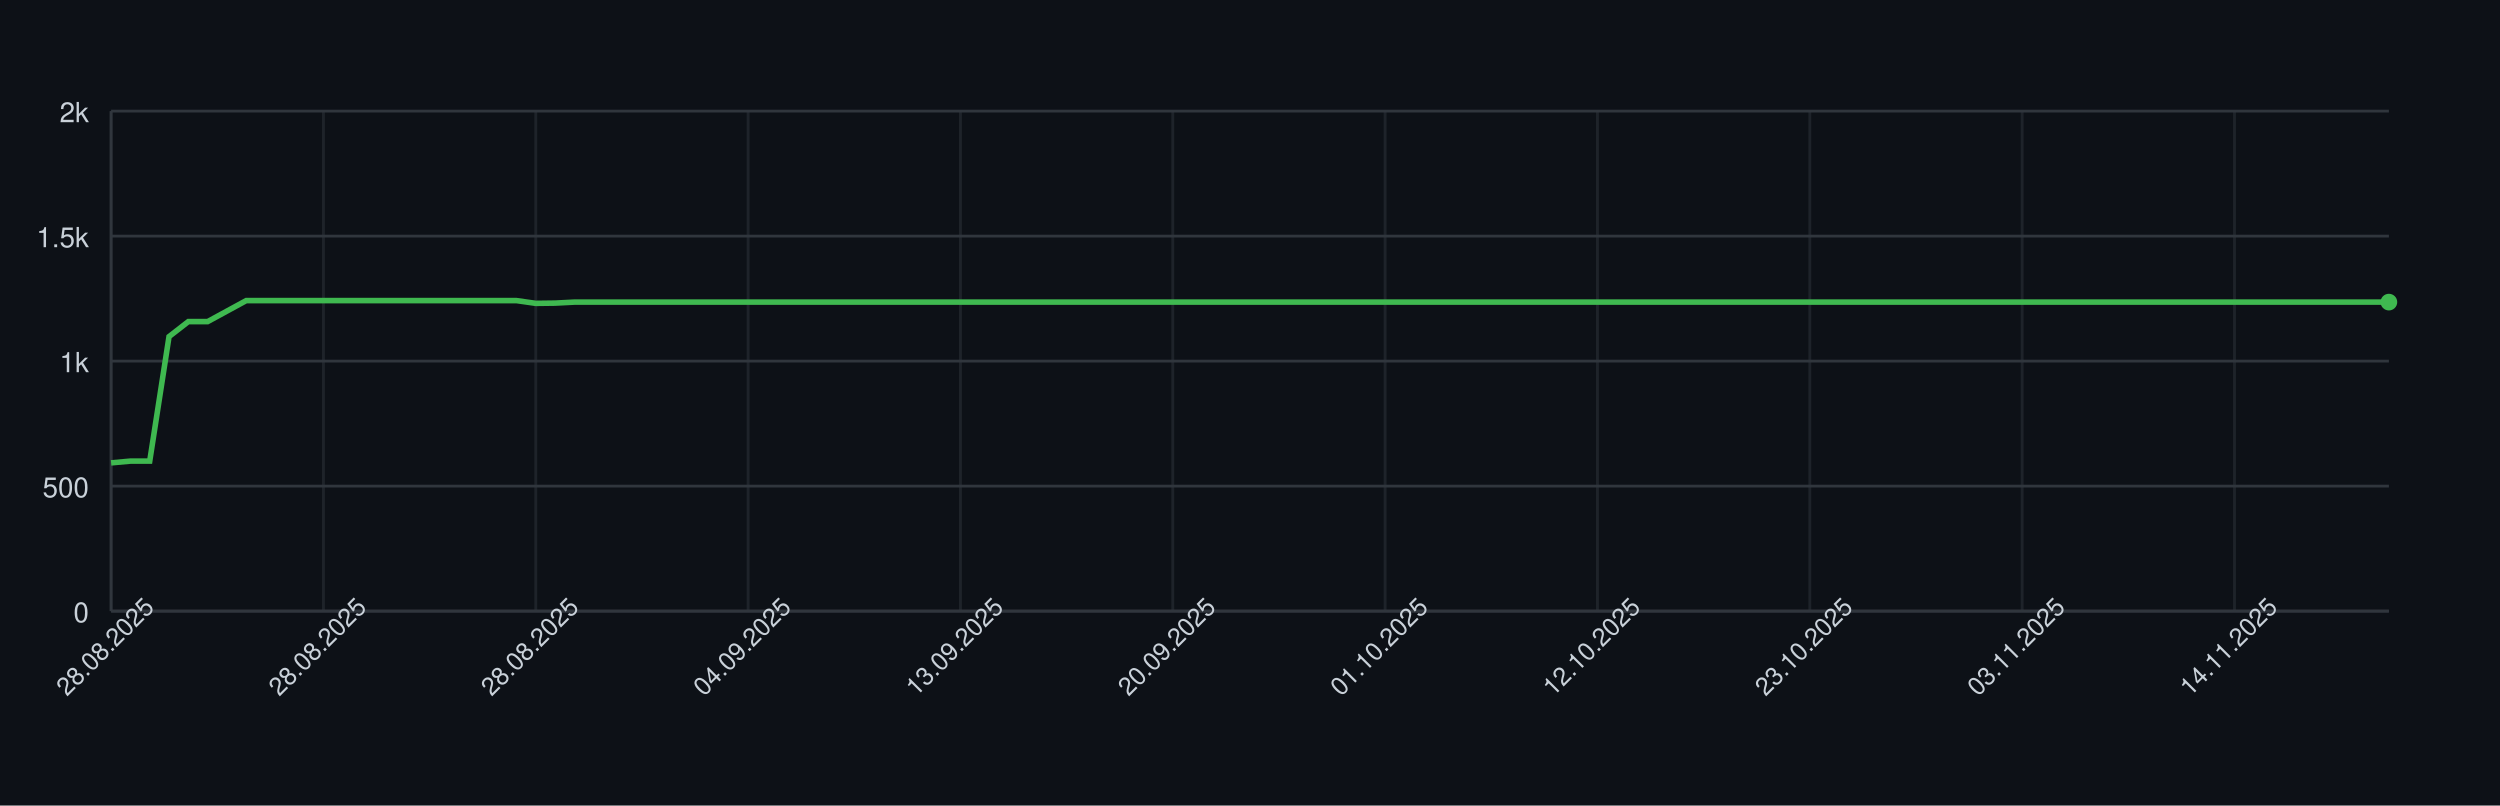
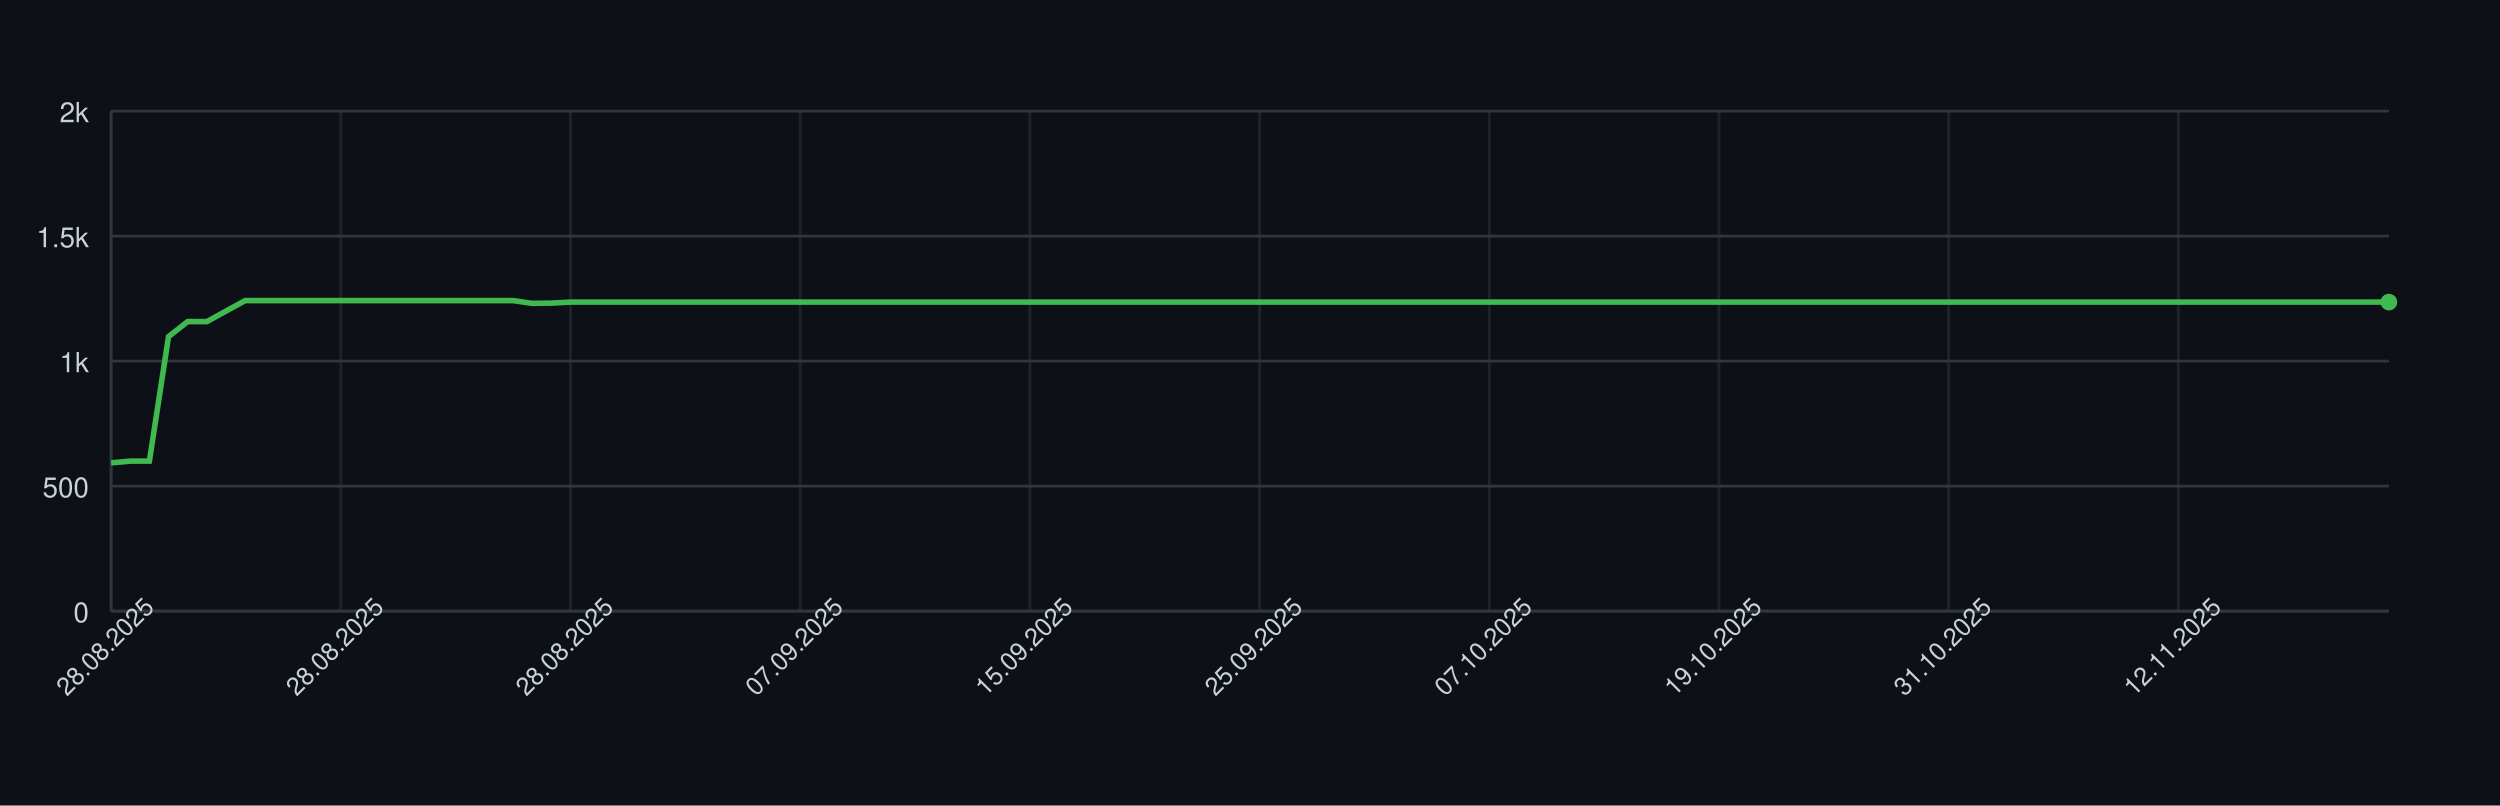
<svg xmlns="http://www.w3.org/2000/svg" width="900" height="290" style="font-family: -apple-system, BlinkMacSystemFont, 'Segoe UI', Helvetica, Arial, sans-serif;">
  <rect width="100%" height="100%" fill="#0d1117" />
  <g>
    <line x1="40" y1="220.00" x2="860" y2="220.00" stroke="#30363d" />
    <text x="32" y="224.00" font-size="10" fill="#c9d1d9" text-anchor="end">0</text>
    <line x1="40" y1="175.00" x2="860" y2="175.00" stroke="#30363d" />
    <text x="32" y="179.00" font-size="10" fill="#c9d1d9" text-anchor="end">500</text>
    <line x1="40" y1="130.00" x2="860" y2="130.00" stroke="#30363d" />
    <text x="32" y="134.00" font-size="10" fill="#c9d1d9" text-anchor="end">1k</text>
    <line x1="40" y1="85.00" x2="860" y2="85.00" stroke="#30363d" />
    <text x="32" y="89.00" font-size="10" fill="#c9d1d9" text-anchor="end">1.5k</text>
    <line x1="40" y1="40.00" x2="860" y2="40.00" stroke="#30363d" />
    <text x="32" y="44.00" font-size="10" fill="#c9d1d9" text-anchor="end">2k</text>
    <line x1="40.00" y1="40" x2="40.00" y2="220" stroke="#30363d" opacity="0.5" />
-     <line x1="116.44" y1="40" x2="116.44" y2="220" stroke="#30363d" opacity="0.5" />
-     <line x1="192.88" y1="40" x2="192.88" y2="220" stroke="#30363d" opacity="0.5" />
-     <line x1="269.32" y1="40" x2="269.32" y2="220" stroke="#30363d" opacity="0.5" />
-     <line x1="345.76" y1="40" x2="345.76" y2="220" stroke="#30363d" opacity="0.5" />
-     <line x1="422.20" y1="40" x2="422.20" y2="220" stroke="#30363d" opacity="0.5" />
-     <line x1="498.64" y1="40" x2="498.64" y2="220" stroke="#30363d" opacity="0.5" />
-     <line x1="575.08" y1="40" x2="575.08" y2="220" stroke="#30363d" opacity="0.5" />
-     <line x1="651.53" y1="40" x2="651.53" y2="220" stroke="#30363d" opacity="0.5" />
-     <line x1="727.97" y1="40" x2="727.97" y2="220" stroke="#30363d" opacity="0.5" />
-     <line x1="804.41" y1="40" x2="804.41" y2="220" stroke="#30363d" opacity="0.5" />
+     <line x1="122.69" y1="40" x2="122.69" y2="220" stroke="#30363d" opacity="0.5" />
+     <line x1="205.38" y1="40" x2="205.38" y2="220" stroke="#30363d" opacity="0.5" />
+     <line x1="288.07" y1="40" x2="288.07" y2="220" stroke="#30363d" opacity="0.5" />
+     <line x1="370.76" y1="40" x2="370.76" y2="220" stroke="#30363d" opacity="0.5" />
+     <line x1="453.45" y1="40" x2="453.45" y2="220" stroke="#30363d" opacity="0.5" />
+     <line x1="536.13" y1="40" x2="536.13" y2="220" stroke="#30363d" opacity="0.5" />
+     <line x1="618.82" y1="40" x2="618.82" y2="220" stroke="#30363d" opacity="0.5" />
+     <line x1="701.51" y1="40" x2="701.51" y2="220" stroke="#30363d" opacity="0.5" />
+     <line x1="784.20" y1="40" x2="784.20" y2="220" stroke="#30363d" opacity="0.5" />
    <line x1="40" y1="220" x2="860" y2="220" stroke="#30363d" />
    <line x1="40" y1="40" x2="40" y2="220" stroke="#30363d" />
-     <path d="M 40.00 166.63 L 46.95 166.00 L 53.90 166.00 L 60.85 121.18 L 67.80 115.78 L 74.75 115.78 L 81.69 112.00 L 88.64 108.22 L 95.59 108.22 L 102.54 108.22 L 109.49 108.22 L 116.44 108.22 L 123.39 108.22 L 130.34 108.22 L 137.29 108.22 L 144.24 108.22 L 151.19 108.22 L 158.14 108.22 L 165.08 108.22 L 172.03 108.22 L 178.98 108.22 L 185.93 108.22 L 192.88 109.21 L 199.83 109.12 L 206.78 108.76 L 213.73 108.76 L 220.68 108.76 L 227.63 108.76 L 234.58 108.76 L 241.53 108.76 L 248.47 108.76 L 255.42 108.76 L 262.37 108.76 L 269.32 108.76 L 276.27 108.76 L 283.22 108.76 L 290.17 108.76 L 297.12 108.76 L 304.07 108.76 L 311.02 108.76 L 317.97 108.76 L 324.92 108.76 L 331.86 108.76 L 338.81 108.76 L 345.76 108.76 L 352.71 108.76 L 359.66 108.76 L 366.61 108.76 L 373.56 108.76 L 380.51 108.76 L 387.46 108.76 L 394.41 108.76 L 401.36 108.76 L 408.31 108.76 L 415.25 108.76 L 422.20 108.76 L 429.15 108.76 L 436.10 108.76 L 443.05 108.76 L 450.00 108.76 L 456.95 108.76 L 463.90 108.76 L 470.85 108.76 L 477.80 108.76 L 484.75 108.76 L 491.69 108.76 L 498.64 108.76 L 505.59 108.76 L 512.54 108.76 L 519.49 108.76 L 526.44 108.76 L 533.39 108.76 L 540.34 108.76 L 547.29 108.76 L 554.24 108.76 L 561.19 108.76 L 568.14 108.76 L 575.08 108.76 L 582.03 108.76 L 588.98 108.76 L 595.93 108.76 L 602.88 108.76 L 609.83 108.76 L 616.78 108.76 L 623.73 108.76 L 630.68 108.76 L 637.63 108.76 L 644.58 108.76 L 651.53 108.76 L 658.47 108.76 L 665.42 108.76 L 672.37 108.76 L 679.32 108.76 L 686.27 108.76 L 693.22 108.76 L 700.17 108.76 L 707.12 108.76 L 714.07 108.76 L 721.02 108.76 L 727.97 108.76 L 734.92 108.76 L 741.86 108.76 L 748.81 108.76 L 755.76 108.76 L 762.71 108.76 L 769.66 108.76 L 776.61 108.76 L 783.56 108.76 L 790.51 108.76 L 797.46 108.76 L 804.41 108.76 L 811.36 108.76 L 818.31 108.76 L 825.25 108.76 L 832.20 108.76 L 839.15 108.76 L 846.10 108.76 L 853.05 108.76 L 860.00 108.76" fill="none" stroke="#3fb950" stroke-width="2" />
+     <path d="M 40.00 166.63 L 46.89 166.00 L 53.78 166.00 L 60.67 121.18 L 67.56 115.78 L 74.45 115.78 L 81.34 112.00 L 88.24 108.22 L 95.13 108.22 L 102.02 108.22 L 108.91 108.22 L 115.80 108.22 L 122.69 108.22 L 129.58 108.22 L 136.47 108.22 L 143.36 108.22 L 150.25 108.22 L 157.14 108.22 L 164.03 108.22 L 170.92 108.22 L 177.82 108.22 L 184.71 108.22 L 191.60 109.21 L 198.49 109.12 L 205.38 108.76 L 212.27 108.76 L 219.16 108.76 L 226.05 108.76 L 232.94 108.76 L 239.83 108.76 L 246.72 108.76 L 253.61 108.76 L 260.50 108.76 L 267.39 108.76 L 274.29 108.76 L 281.18 108.76 L 288.07 108.76 L 294.96 108.76 L 301.85 108.76 L 308.74 108.76 L 315.63 108.76 L 322.52 108.76 L 329.41 108.76 L 336.30 108.76 L 343.19 108.76 L 350.08 108.76 L 356.97 108.76 L 363.87 108.76 L 370.76 108.76 L 377.65 108.76 L 384.54 108.76 L 391.43 108.76 L 398.32 108.76 L 405.21 108.76 L 412.10 108.76 L 418.99 108.76 L 425.88 108.76 L 432.77 108.76 L 439.66 108.76 L 446.55 108.76 L 453.45 108.76 L 460.34 108.76 L 467.23 108.76 L 474.12 108.76 L 481.01 108.76 L 487.90 108.76 L 494.79 108.76 L 501.68 108.76 L 508.57 108.76 L 515.46 108.76 L 522.35 108.76 L 529.24 108.76 L 536.13 108.76 L 543.03 108.76 L 549.92 108.76 L 556.81 108.76 L 563.70 108.76 L 570.59 108.76 L 577.48 108.76 L 584.37 108.76 L 591.26 108.76 L 598.15 108.76 L 605.04 108.76 L 611.93 108.76 L 618.82 108.76 L 625.71 108.76 L 632.61 108.76 L 639.50 108.76 L 646.39 108.76 L 653.28 108.76 L 660.17 108.76 L 667.06 108.76 L 673.95 108.76 L 680.84 108.76 L 687.73 108.76 L 694.62 108.76 L 701.51 108.76 L 708.40 108.76 L 715.29 108.76 L 722.18 108.76 L 729.08 108.76 L 735.97 108.76 L 742.86 108.76 L 749.75 108.76 L 756.64 108.76 L 763.53 108.76 L 770.42 108.76 L 777.31 108.76 L 784.20 108.76 L 791.09 108.76 L 797.98 108.76 L 804.87 108.76 L 811.76 108.76 L 818.66 108.76 L 825.55 108.76 L 832.44 108.76 L 839.33 108.76 L 846.22 108.76 L 853.11 108.76 L 860.00 108.76" fill="none" stroke="#3fb950" stroke-width="2" />
    <circle cx="860.00" cy="108.76" r="3" fill="#3fb950" />
    <text x="40.00" y="235.00" font-size="9" fill="#c9d1d9" text-anchor="middle" transform="rotate(-45 40.00 235.00)">28.08.2025</text>
-     <text x="116.44" y="235.00" font-size="9" fill="#c9d1d9" text-anchor="middle" transform="rotate(-45 116.44 235.00)">28.08.2025</text>
-     <text x="192.88" y="235.00" font-size="9" fill="#c9d1d9" text-anchor="middle" transform="rotate(-45 192.88 235.00)">28.08.2025</text>
-     <text x="269.32" y="235.00" font-size="9" fill="#c9d1d9" text-anchor="middle" transform="rotate(-45 269.32 235.00)">04.09.2025</text>
-     <text x="345.76" y="235.00" font-size="9" fill="#c9d1d9" text-anchor="middle" transform="rotate(-45 345.76 235.00)">13.09.2025</text>
-     <text x="422.20" y="235.00" font-size="9" fill="#c9d1d9" text-anchor="middle" transform="rotate(-45 422.20 235.00)">20.09.2025</text>
-     <text x="498.64" y="235.00" font-size="9" fill="#c9d1d9" text-anchor="middle" transform="rotate(-45 498.64 235.00)">01.10.2025</text>
-     <text x="575.08" y="235.00" font-size="9" fill="#c9d1d9" text-anchor="middle" transform="rotate(-45 575.08 235.00)">12.10.2025</text>
-     <text x="651.53" y="235.00" font-size="9" fill="#c9d1d9" text-anchor="middle" transform="rotate(-45 651.53 235.00)">23.10.2025</text>
-     <text x="727.97" y="235.00" font-size="9" fill="#c9d1d9" text-anchor="middle" transform="rotate(-45 727.97 235.00)">03.11.2025</text>
-     <text x="804.41" y="235.00" font-size="9" fill="#c9d1d9" text-anchor="middle" transform="rotate(-45 804.41 235.00)">14.11.2025</text>
+     <text x="122.69" y="235.00" font-size="9" fill="#c9d1d9" text-anchor="middle" transform="rotate(-45 122.69 235.00)">28.08.2025</text>
+     <text x="205.38" y="235.00" font-size="9" fill="#c9d1d9" text-anchor="middle" transform="rotate(-45 205.38 235.00)">28.08.2025</text>
+     <text x="288.07" y="235.00" font-size="9" fill="#c9d1d9" text-anchor="middle" transform="rotate(-45 288.07 235.00)">07.09.2025</text>
+     <text x="370.76" y="235.00" font-size="9" fill="#c9d1d9" text-anchor="middle" transform="rotate(-45 370.76 235.00)">15.09.2025</text>
+     <text x="453.45" y="235.00" font-size="9" fill="#c9d1d9" text-anchor="middle" transform="rotate(-45 453.45 235.00)">25.09.2025</text>
+     <text x="536.13" y="235.00" font-size="9" fill="#c9d1d9" text-anchor="middle" transform="rotate(-45 536.13 235.00)">07.10.2025</text>
+     <text x="618.82" y="235.00" font-size="9" fill="#c9d1d9" text-anchor="middle" transform="rotate(-45 618.82 235.00)">19.10.2025</text>
+     <text x="701.51" y="235.00" font-size="9" fill="#c9d1d9" text-anchor="middle" transform="rotate(-45 701.51 235.00)">31.10.2025</text>
+     <text x="784.20" y="235.00" font-size="9" fill="#c9d1d9" text-anchor="middle" transform="rotate(-45 784.20 235.00)">12.11.2025</text>
  </g>
</svg>
